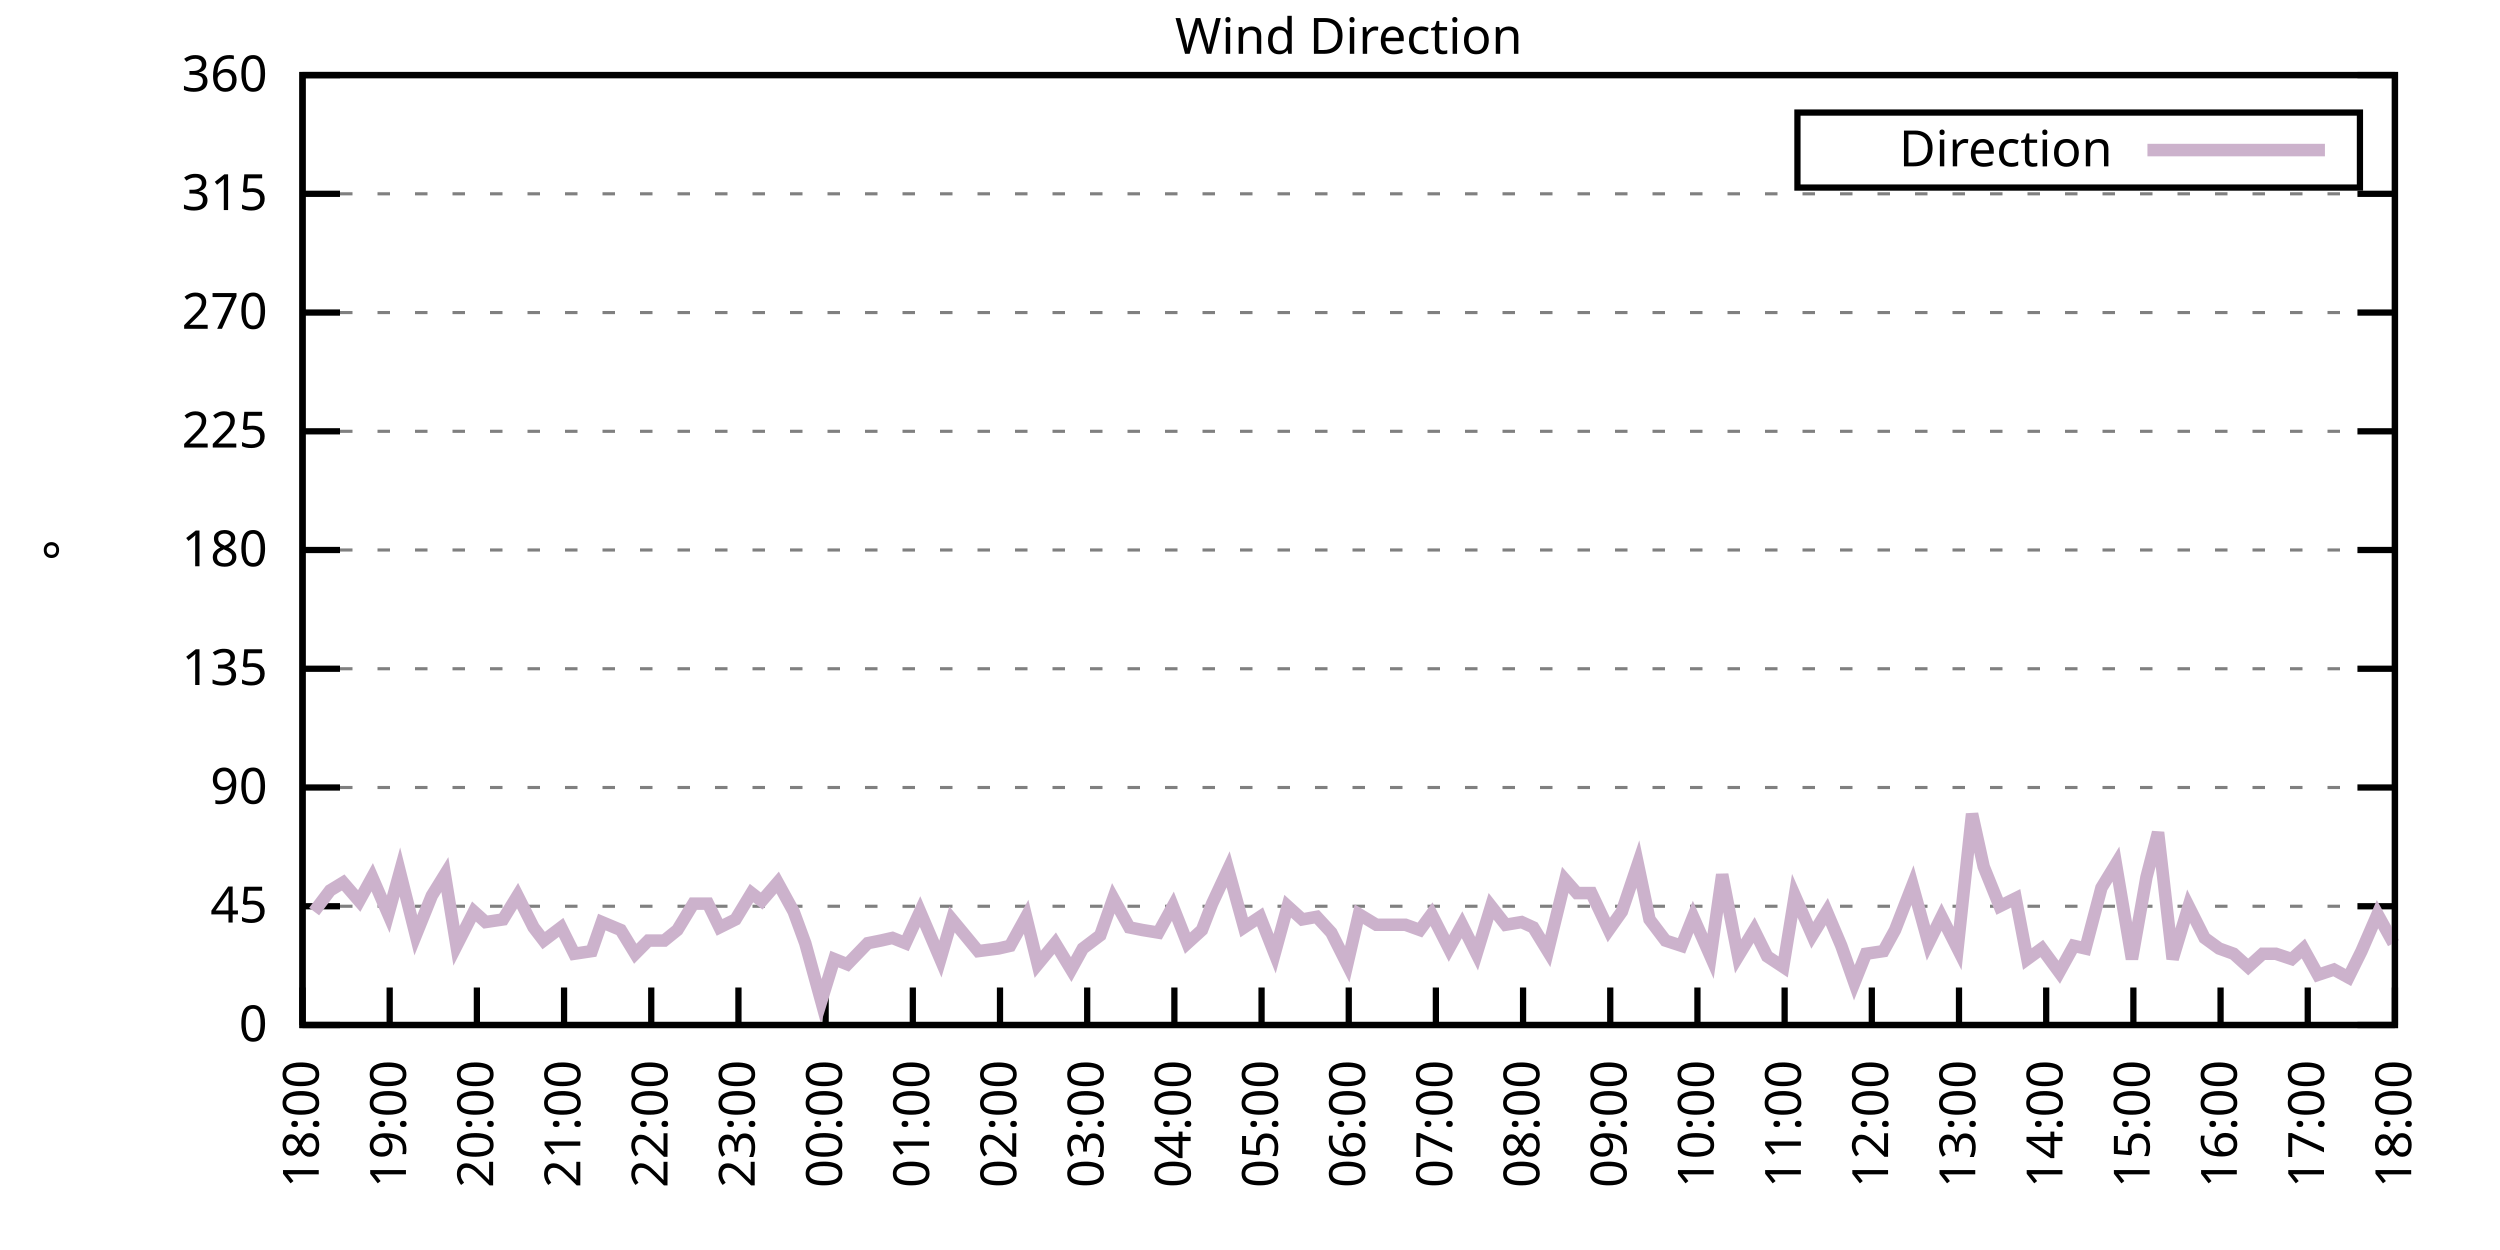
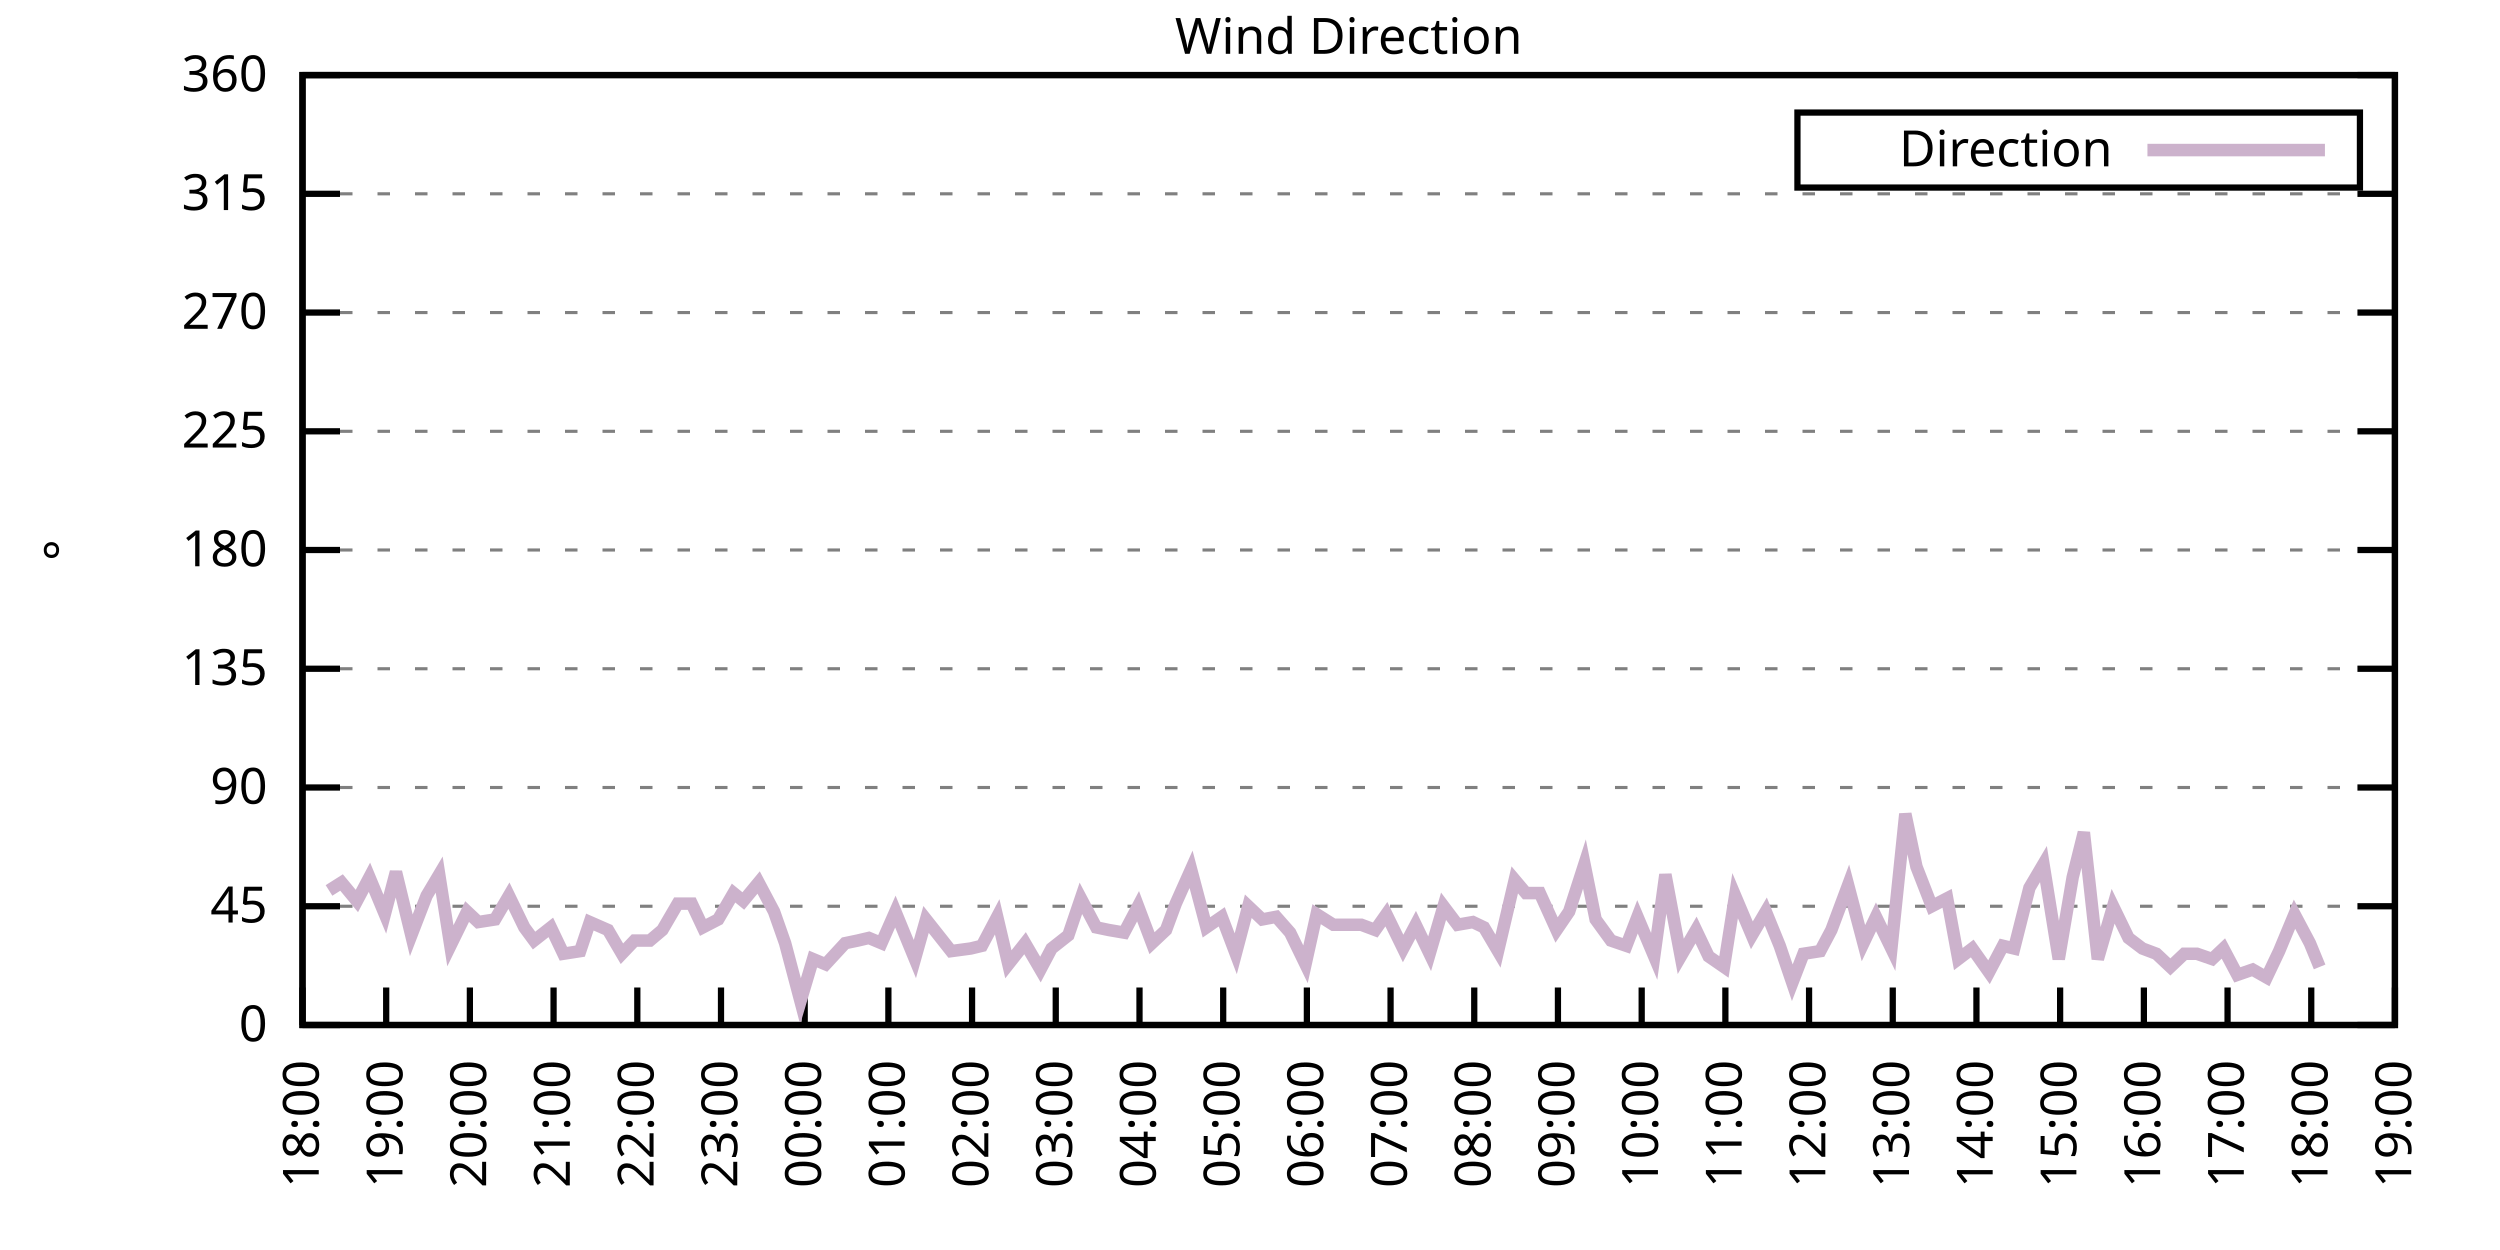
<svg xmlns="http://www.w3.org/2000/svg" xmlns:xlink="http://www.w3.org/1999/xlink" width="400" height="200" viewBox="0 0 400 200">
  <g id="gnuplot_canvas">
    <rect x="0" y="0" width="400" height="200" fill="none" />
    <defs>
      <circle id="gpDot" r="0.5" stroke-width="0.5" stroke="currentColor" />
      <path id="gpPt0" stroke-width="0.333" stroke="currentColor" d="M-1,0 h2 M0,-1 v2" />
      <path id="gpPt1" stroke-width="0.333" stroke="currentColor" d="M-1,-1 L1,1 M1,-1 L-1,1" />
      <path id="gpPt2" stroke-width="0.333" stroke="currentColor" d="M-1,0 L1,0 M0,-1 L0,1 M-1,-1 L1,1 M-1,1 L1,-1" />
      <rect id="gpPt3" stroke-width="0.333" stroke="currentColor" x="-1" y="-1" width="2" height="2" />
      <rect id="gpPt4" stroke-width="0.333" stroke="currentColor" fill="currentColor" x="-1" y="-1" width="2" height="2" />
      <circle id="gpPt5" stroke-width="0.333" stroke="currentColor" cx="0" cy="0" r="1" />
      <use xlink:href="#gpPt5" id="gpPt6" fill="currentColor" stroke="none" />
      <path id="gpPt7" stroke-width="0.333" stroke="currentColor" d="M0,-1.33 L-1.33,0.67 L1.33,0.67 z" />
      <use xlink:href="#gpPt7" id="gpPt8" fill="currentColor" stroke="none" />
      <use xlink:href="#gpPt7" id="gpPt9" stroke="currentColor" transform="rotate(180)" />
      <use xlink:href="#gpPt9" id="gpPt10" fill="currentColor" stroke="none" />
      <use xlink:href="#gpPt3" id="gpPt11" stroke="currentColor" transform="rotate(45)" />
      <use xlink:href="#gpPt11" id="gpPt12" fill="currentColor" stroke="none" />
      <path id="gpPt13" stroke-width="0.333" stroke="currentColor" d="M0,1.330 L1.265,0.411 L0.782,-1.067 L-0.782,-1.076 L-1.265,0.411 z" />
      <use xlink:href="#gpPt13" id="gpPt14" fill="currentColor" stroke="none" />
      <filter id="textbox" filterUnits="objectBoundingBox" x="0" y="0" height="1" width="1">
        <feFlood flood-color="white" flood-opacity="1" result="bgnd" />
        <feComposite in="SourceGraphic" in2="bgnd" operator="atop" />
      </filter>
      <filter id="greybox" filterUnits="objectBoundingBox" x="0" y="0" height="1" width="1">
        <feFlood flood-color="lightgrey" flood-opacity="1" result="grey" />
        <feComposite in="SourceGraphic" in2="grey" operator="atop" />
      </filter>
    </defs>
    <g fill="none" color="white" stroke="currentColor" stroke-width="1.00" stroke-linecap="butt" stroke-linejoin="miter">
</g>
    <g fill="none" color="black" stroke="currentColor" stroke-width="1.00" stroke-linecap="butt" stroke-linejoin="miter">
      <g stroke="none" shape-rendering="crispEdges">
        <polygon fill="rgb(255, 255, 255)" points="48.40,164.00 383.18,164.00 383.18,12.02 48.40,12.02 " />
      </g>
    </g>
    <g fill="none" color="black" stroke="currentColor" stroke-width="1.00" stroke-linecap="butt" stroke-linejoin="miter">
</g>
    <g fill="none" color="black" stroke="black" stroke-width="0.50" stroke-linecap="butt" stroke-linejoin="miter">
</g>
    <g fill="none" color="gray" stroke="currentColor" stroke-width="0.50" stroke-linecap="butt" stroke-linejoin="miter">
      <path stroke="gray" stroke-dasharray="2,4" class="gridline" d="M48.40,164.00 L383.19,164.00  " />
    </g>
    <g fill="none" color="gray" stroke="gray" stroke-width="1.00" stroke-linecap="butt" stroke-linejoin="miter">
</g>
    <g fill="none" color="black" stroke="currentColor" stroke-width="1.00" stroke-linecap="butt" stroke-linejoin="miter">
      <path stroke="black" d="M48.40,164.00 L54.40,164.00 M383.19,164.00 L377.19,164.00  " />
      <g transform="translate(42.80,166.60)" stroke="none" fill="black" font-family="Sans" font-size="8.00" text-anchor="end">
        <text>
          <tspan font-family="Sans"> 0</tspan>
        </text>
      </g>
    </g>
    <g fill="none" color="black" stroke="currentColor" stroke-width="1.00" stroke-linecap="butt" stroke-linejoin="miter">
</g>
    <g fill="none" color="black" stroke="black" stroke-width="0.50" stroke-linecap="butt" stroke-linejoin="miter">
</g>
    <g fill="none" color="gray" stroke="currentColor" stroke-width="0.50" stroke-linecap="butt" stroke-linejoin="miter">
      <path stroke="gray" stroke-dasharray="2,4" class="gridline" d="M48.40,145.00 L383.19,145.00  " />
    </g>
    <g fill="none" color="gray" stroke="gray" stroke-width="1.00" stroke-linecap="butt" stroke-linejoin="miter">
</g>
    <g fill="none" color="black" stroke="currentColor" stroke-width="1.00" stroke-linecap="butt" stroke-linejoin="miter">
      <path stroke="black" d="M48.40,145.00 L54.40,145.00 M383.19,145.00 L377.19,145.00  " />
      <g transform="translate(42.80,147.60)" stroke="none" fill="black" font-family="Sans" font-size="8.00" text-anchor="end">
        <text>
          <tspan font-family="Sans"> 45</tspan>
        </text>
      </g>
    </g>
    <g fill="none" color="black" stroke="currentColor" stroke-width="1.00" stroke-linecap="butt" stroke-linejoin="miter">
</g>
    <g fill="none" color="black" stroke="black" stroke-width="0.50" stroke-linecap="butt" stroke-linejoin="miter">
</g>
    <g fill="none" color="gray" stroke="currentColor" stroke-width="0.50" stroke-linecap="butt" stroke-linejoin="miter">
      <path stroke="gray" stroke-dasharray="2,4" class="gridline" d="M48.40,126.00 L383.19,126.00  " />
    </g>
    <g fill="none" color="gray" stroke="gray" stroke-width="1.00" stroke-linecap="butt" stroke-linejoin="miter">
</g>
    <g fill="none" color="black" stroke="currentColor" stroke-width="1.00" stroke-linecap="butt" stroke-linejoin="miter">
      <path stroke="black" d="M48.40,126.00 L54.40,126.00 M383.19,126.00 L377.19,126.00  " />
      <g transform="translate(42.80,128.60)" stroke="none" fill="black" font-family="Sans" font-size="8.00" text-anchor="end">
        <text>
          <tspan font-family="Sans"> 90</tspan>
        </text>
      </g>
    </g>
    <g fill="none" color="black" stroke="currentColor" stroke-width="1.00" stroke-linecap="butt" stroke-linejoin="miter">
</g>
    <g fill="none" color="black" stroke="black" stroke-width="0.50" stroke-linecap="butt" stroke-linejoin="miter">
</g>
    <g fill="none" color="gray" stroke="currentColor" stroke-width="0.50" stroke-linecap="butt" stroke-linejoin="miter">
      <path stroke="gray" stroke-dasharray="2,4" class="gridline" d="M48.40,107.00 L383.19,107.00  " />
    </g>
    <g fill="none" color="gray" stroke="gray" stroke-width="1.00" stroke-linecap="butt" stroke-linejoin="miter">
</g>
    <g fill="none" color="black" stroke="currentColor" stroke-width="1.00" stroke-linecap="butt" stroke-linejoin="miter">
      <path stroke="black" d="M48.40,107.00 L54.40,107.00 M383.19,107.00 L377.19,107.00  " />
      <g transform="translate(42.80,109.60)" stroke="none" fill="black" font-family="Sans" font-size="8.00" text-anchor="end">
        <text>
          <tspan font-family="Sans"> 135</tspan>
        </text>
      </g>
    </g>
    <g fill="none" color="black" stroke="currentColor" stroke-width="1.00" stroke-linecap="butt" stroke-linejoin="miter">
</g>
    <g fill="none" color="black" stroke="black" stroke-width="0.50" stroke-linecap="butt" stroke-linejoin="miter">
</g>
    <g fill="none" color="gray" stroke="currentColor" stroke-width="0.50" stroke-linecap="butt" stroke-linejoin="miter">
      <path stroke="gray" stroke-dasharray="2,4" class="gridline" d="M48.40,88.00 L383.19,88.00  " />
    </g>
    <g fill="none" color="gray" stroke="gray" stroke-width="1.00" stroke-linecap="butt" stroke-linejoin="miter">
</g>
    <g fill="none" color="black" stroke="currentColor" stroke-width="1.00" stroke-linecap="butt" stroke-linejoin="miter">
      <path stroke="black" d="M48.40,88.00 L54.40,88.00 M383.19,88.00 L377.19,88.00  " />
      <g transform="translate(42.80,90.60)" stroke="none" fill="black" font-family="Sans" font-size="8.00" text-anchor="end">
        <text>
          <tspan font-family="Sans"> 180</tspan>
        </text>
      </g>
    </g>
    <g fill="none" color="black" stroke="currentColor" stroke-width="1.00" stroke-linecap="butt" stroke-linejoin="miter">
</g>
    <g fill="none" color="black" stroke="black" stroke-width="0.50" stroke-linecap="butt" stroke-linejoin="miter">
</g>
    <g fill="none" color="gray" stroke="currentColor" stroke-width="0.50" stroke-linecap="butt" stroke-linejoin="miter">
      <path stroke="gray" stroke-dasharray="2,4" class="gridline" d="M48.40,69.01 L383.19,69.01  " />
    </g>
    <g fill="none" color="gray" stroke="gray" stroke-width="1.00" stroke-linecap="butt" stroke-linejoin="miter">
</g>
    <g fill="none" color="black" stroke="currentColor" stroke-width="1.00" stroke-linecap="butt" stroke-linejoin="miter">
      <path stroke="black" d="M48.40,69.01 L54.40,69.01 M383.19,69.01 L377.19,69.01  " />
      <g transform="translate(42.80,71.61)" stroke="none" fill="black" font-family="Sans" font-size="8.00" text-anchor="end">
        <text>
          <tspan font-family="Sans"> 225</tspan>
        </text>
      </g>
    </g>
    <g fill="none" color="black" stroke="currentColor" stroke-width="1.00" stroke-linecap="butt" stroke-linejoin="miter">
</g>
    <g fill="none" color="black" stroke="black" stroke-width="0.50" stroke-linecap="butt" stroke-linejoin="miter">
</g>
    <g fill="none" color="gray" stroke="currentColor" stroke-width="0.50" stroke-linecap="butt" stroke-linejoin="miter">
      <path stroke="gray" stroke-dasharray="2,4" class="gridline" d="M48.40,50.01 L383.19,50.01  " />
    </g>
    <g fill="none" color="gray" stroke="gray" stroke-width="1.00" stroke-linecap="butt" stroke-linejoin="miter">
</g>
    <g fill="none" color="black" stroke="currentColor" stroke-width="1.00" stroke-linecap="butt" stroke-linejoin="miter">
      <path stroke="black" d="M48.40,50.01 L54.40,50.01 M383.19,50.01 L377.19,50.01  " />
      <g transform="translate(42.80,52.61)" stroke="none" fill="black" font-family="Sans" font-size="8.00" text-anchor="end">
        <text>
          <tspan font-family="Sans"> 270</tspan>
        </text>
      </g>
    </g>
    <g fill="none" color="black" stroke="currentColor" stroke-width="1.00" stroke-linecap="butt" stroke-linejoin="miter">
</g>
    <g fill="none" color="black" stroke="black" stroke-width="0.50" stroke-linecap="butt" stroke-linejoin="miter">
</g>
    <g fill="none" color="gray" stroke="currentColor" stroke-width="0.50" stroke-linecap="butt" stroke-linejoin="miter">
      <path stroke="gray" stroke-dasharray="2,4" class="gridline" d="M48.40,31.01 L383.19,31.01  " />
    </g>
    <g fill="none" color="gray" stroke="gray" stroke-width="1.00" stroke-linecap="butt" stroke-linejoin="miter">
</g>
    <g fill="none" color="black" stroke="currentColor" stroke-width="1.00" stroke-linecap="butt" stroke-linejoin="miter">
      <path stroke="black" d="M48.40,31.01 L54.40,31.01 M383.19,31.01 L377.19,31.01  " />
      <g transform="translate(42.80,33.61)" stroke="none" fill="black" font-family="Sans" font-size="8.00" text-anchor="end">
        <text>
          <tspan font-family="Sans"> 315</tspan>
        </text>
      </g>
    </g>
    <g fill="none" color="black" stroke="currentColor" stroke-width="1.00" stroke-linecap="butt" stroke-linejoin="miter">
</g>
    <g fill="none" color="black" stroke="black" stroke-width="0.50" stroke-linecap="butt" stroke-linejoin="miter">
</g>
    <g fill="none" color="gray" stroke="currentColor" stroke-width="0.50" stroke-linecap="butt" stroke-linejoin="miter">
      <path stroke="gray" stroke-dasharray="2,4" class="gridline" d="M48.40,12.01 L383.19,12.01  " />
    </g>
    <g fill="none" color="gray" stroke="gray" stroke-width="1.00" stroke-linecap="butt" stroke-linejoin="miter">
</g>
    <g fill="none" color="black" stroke="currentColor" stroke-width="1.00" stroke-linecap="butt" stroke-linejoin="miter">
      <path stroke="black" d="M48.40,12.01 L54.40,12.01 M383.19,12.01 L377.19,12.01  " />
      <g transform="translate(42.80,14.61)" stroke="none" fill="black" font-family="Sans" font-size="8.00" text-anchor="end">
        <text>
          <tspan font-family="Sans"> 360</tspan>
        </text>
      </g>
    </g>
    <g fill="none" color="black" stroke="currentColor" stroke-width="1.00" stroke-linecap="butt" stroke-linejoin="miter">
      <path stroke="black" d="M48.40,164.00 L48.40,158.00  " />
      <g transform="translate(51.00,169.60) rotate(270.00)" stroke="none" fill="black" font-family="Sans" font-size="8.00" text-anchor="end">
        <text>
          <tspan font-family="Sans">18:00</tspan>
        </text>
      </g>
    </g>
    <g fill="none" color="black" stroke="currentColor" stroke-width="1.00" stroke-linecap="butt" stroke-linejoin="miter">
-       <path stroke="black" d="M62.35,164.00 L62.35,158.00  " />
-       <g transform="translate(64.95,169.60) rotate(270.00)" stroke="none" fill="black" font-family="Sans" font-size="8.00" text-anchor="end">
+       <path stroke="black" d="M61.79,164.00 L61.79,158.00  " />
+       <g transform="translate(64.39,169.60) rotate(270.00)" stroke="none" fill="black" font-family="Sans" font-size="8.00" text-anchor="end">
        <text>
          <tspan font-family="Sans">19:00</tspan>
        </text>
      </g>
    </g>
    <g fill="none" color="black" stroke="currentColor" stroke-width="1.00" stroke-linecap="butt" stroke-linejoin="miter">
-       <path stroke="black" d="M76.30,164.00 L76.30,158.00  " />
-       <g transform="translate(78.90,169.60) rotate(270.00)" stroke="none" fill="black" font-family="Sans" font-size="8.00" text-anchor="end">
+       <path stroke="black" d="M75.18,164.00 L75.18,158.00  " />
+       <g transform="translate(77.78,169.60) rotate(270.00)" stroke="none" fill="black" font-family="Sans" font-size="8.00" text-anchor="end">
        <text>
          <tspan font-family="Sans">20:00</tspan>
        </text>
      </g>
    </g>
    <g fill="none" color="black" stroke="currentColor" stroke-width="1.00" stroke-linecap="butt" stroke-linejoin="miter">
-       <path stroke="black" d="M90.25,164.00 L90.25,158.00  " />
-       <g transform="translate(92.85,169.60) rotate(270.00)" stroke="none" fill="black" font-family="Sans" font-size="8.00" text-anchor="end">
+       <path stroke="black" d="M88.57,164.00 L88.57,158.00  " />
+       <g transform="translate(91.17,169.60) rotate(270.00)" stroke="none" fill="black" font-family="Sans" font-size="8.00" text-anchor="end">
        <text>
          <tspan font-family="Sans">21:00</tspan>
        </text>
      </g>
    </g>
    <g fill="none" color="black" stroke="currentColor" stroke-width="1.00" stroke-linecap="butt" stroke-linejoin="miter">
-       <path stroke="black" d="M104.20,164.00 L104.20,158.00  " />
-       <g transform="translate(106.80,169.60) rotate(270.00)" stroke="none" fill="black" font-family="Sans" font-size="8.00" text-anchor="end">
+       <path stroke="black" d="M101.97,164.00 L101.97,158.00  " />
+       <g transform="translate(104.57,169.60) rotate(270.00)" stroke="none" fill="black" font-family="Sans" font-size="8.00" text-anchor="end">
        <text>
          <tspan font-family="Sans">22:00</tspan>
        </text>
      </g>
    </g>
    <g fill="none" color="black" stroke="currentColor" stroke-width="1.00" stroke-linecap="butt" stroke-linejoin="miter">
-       <path stroke="black" d="M118.15,164.00 L118.15,158.00  " />
-       <g transform="translate(120.75,169.60) rotate(270.00)" stroke="none" fill="black" font-family="Sans" font-size="8.00" text-anchor="end">
+       <path stroke="black" d="M115.36,164.00 L115.36,158.00  " />
+       <g transform="translate(117.96,169.60) rotate(270.00)" stroke="none" fill="black" font-family="Sans" font-size="8.00" text-anchor="end">
        <text>
          <tspan font-family="Sans">23:00</tspan>
        </text>
      </g>
    </g>
    <g fill="none" color="black" stroke="currentColor" stroke-width="1.00" stroke-linecap="butt" stroke-linejoin="miter">
-       <path stroke="black" d="M132.10,164.00 L132.10,158.00  " />
-       <g transform="translate(134.70,169.60) rotate(270.00)" stroke="none" fill="black" font-family="Sans" font-size="8.00" text-anchor="end">
+       <path stroke="black" d="M128.75,164.00 L128.75,158.00  " />
+       <g transform="translate(131.35,169.60) rotate(270.00)" stroke="none" fill="black" font-family="Sans" font-size="8.00" text-anchor="end">
        <text>
          <tspan font-family="Sans">00:00</tspan>
        </text>
      </g>
    </g>
    <g fill="none" color="black" stroke="currentColor" stroke-width="1.00" stroke-linecap="butt" stroke-linejoin="miter">
-       <path stroke="black" d="M146.05,164.00 L146.05,158.00  " />
-       <g transform="translate(148.65,169.60) rotate(270.00)" stroke="none" fill="black" font-family="Sans" font-size="8.00" text-anchor="end">
+       <path stroke="black" d="M142.14,164.00 L142.14,158.00  " />
+       <g transform="translate(144.74,169.60) rotate(270.00)" stroke="none" fill="black" font-family="Sans" font-size="8.00" text-anchor="end">
        <text>
          <tspan font-family="Sans">01:00</tspan>
        </text>
      </g>
    </g>
    <g fill="none" color="black" stroke="currentColor" stroke-width="1.00" stroke-linecap="butt" stroke-linejoin="miter">
-       <path stroke="black" d="M160.00,164.00 L160.00,158.00  " />
-       <g transform="translate(162.60,169.60) rotate(270.00)" stroke="none" fill="black" font-family="Sans" font-size="8.00" text-anchor="end">
+       <path stroke="black" d="M155.53,164.00 L155.53,158.00  " />
+       <g transform="translate(158.13,169.60) rotate(270.00)" stroke="none" fill="black" font-family="Sans" font-size="8.00" text-anchor="end">
        <text>
          <tspan font-family="Sans">02:00</tspan>
        </text>
      </g>
    </g>
    <g fill="none" color="black" stroke="currentColor" stroke-width="1.00" stroke-linecap="butt" stroke-linejoin="miter">
-       <path stroke="black" d="M173.95,164.00 L173.95,158.00  " />
-       <g transform="translate(176.55,169.60) rotate(270.00)" stroke="none" fill="black" font-family="Sans" font-size="8.00" text-anchor="end">
+       <path stroke="black" d="M168.92,164.00 L168.92,158.00  " />
+       <g transform="translate(171.52,169.60) rotate(270.00)" stroke="none" fill="black" font-family="Sans" font-size="8.00" text-anchor="end">
        <text>
          <tspan font-family="Sans">03:00</tspan>
        </text>
      </g>
    </g>
    <g fill="none" color="black" stroke="currentColor" stroke-width="1.00" stroke-linecap="butt" stroke-linejoin="miter">
-       <path stroke="black" d="M187.90,164.00 L187.90,158.00  " />
-       <g transform="translate(190.50,169.60) rotate(270.00)" stroke="none" fill="black" font-family="Sans" font-size="8.00" text-anchor="end">
+       <path stroke="black" d="M182.32,164.00 L182.32,158.00  " />
+       <g transform="translate(184.92,169.60) rotate(270.00)" stroke="none" fill="black" font-family="Sans" font-size="8.00" text-anchor="end">
        <text>
          <tspan font-family="Sans">04:00</tspan>
        </text>
      </g>
    </g>
    <g fill="none" color="black" stroke="currentColor" stroke-width="1.00" stroke-linecap="butt" stroke-linejoin="miter">
-       <path stroke="black" d="M201.85,164.00 L201.85,158.00  " />
-       <g transform="translate(204.45,169.60) rotate(270.00)" stroke="none" fill="black" font-family="Sans" font-size="8.00" text-anchor="end">
+       <path stroke="black" d="M195.71,164.00 L195.71,158.00  " />
+       <g transform="translate(198.31,169.60) rotate(270.00)" stroke="none" fill="black" font-family="Sans" font-size="8.00" text-anchor="end">
        <text>
          <tspan font-family="Sans">05:00</tspan>
        </text>
      </g>
    </g>
    <g fill="none" color="black" stroke="currentColor" stroke-width="1.00" stroke-linecap="butt" stroke-linejoin="miter">
-       <path stroke="black" d="M215.80,164.00 L215.80,158.00  " />
-       <g transform="translate(218.40,169.60) rotate(270.00)" stroke="none" fill="black" font-family="Sans" font-size="8.00" text-anchor="end">
+       <path stroke="black" d="M209.10,164.00 L209.10,158.00  " />
+       <g transform="translate(211.70,169.60) rotate(270.00)" stroke="none" fill="black" font-family="Sans" font-size="8.00" text-anchor="end">
        <text>
          <tspan font-family="Sans">06:00</tspan>
        </text>
      </g>
    </g>
    <g fill="none" color="black" stroke="currentColor" stroke-width="1.00" stroke-linecap="butt" stroke-linejoin="miter">
-       <path stroke="black" d="M229.74,164.00 L229.74,158.00  " />
-       <g transform="translate(232.34,169.60) rotate(270.00)" stroke="none" fill="black" font-family="Sans" font-size="8.00" text-anchor="end">
+       <path stroke="black" d="M222.49,164.00 L222.49,158.00  " />
+       <g transform="translate(225.09,169.60) rotate(270.00)" stroke="none" fill="black" font-family="Sans" font-size="8.00" text-anchor="end">
        <text>
          <tspan font-family="Sans">07:00</tspan>
        </text>
      </g>
    </g>
    <g fill="none" color="black" stroke="currentColor" stroke-width="1.00" stroke-linecap="butt" stroke-linejoin="miter">
-       <path stroke="black" d="M243.69,164.00 L243.69,158.00  " />
-       <g transform="translate(246.29,169.60) rotate(270.00)" stroke="none" fill="black" font-family="Sans" font-size="8.00" text-anchor="end">
+       <path stroke="black" d="M235.88,164.00 L235.88,158.00  " />
+       <g transform="translate(238.48,169.60) rotate(270.00)" stroke="none" fill="black" font-family="Sans" font-size="8.00" text-anchor="end">
        <text>
          <tspan font-family="Sans">08:00</tspan>
        </text>
      </g>
    </g>
    <g fill="none" color="black" stroke="currentColor" stroke-width="1.00" stroke-linecap="butt" stroke-linejoin="miter">
-       <path stroke="black" d="M257.64,164.00 L257.64,158.00  " />
-       <g transform="translate(260.24,169.60) rotate(270.00)" stroke="none" fill="black" font-family="Sans" font-size="8.00" text-anchor="end">
+       <path stroke="black" d="M249.27,164.00 L249.27,158.00  " />
+       <g transform="translate(251.87,169.60) rotate(270.00)" stroke="none" fill="black" font-family="Sans" font-size="8.00" text-anchor="end">
        <text>
          <tspan font-family="Sans">09:00</tspan>
        </text>
      </g>
    </g>
    <g fill="none" color="black" stroke="currentColor" stroke-width="1.00" stroke-linecap="butt" stroke-linejoin="miter">
-       <path stroke="black" d="M271.59,164.00 L271.59,158.00  " />
-       <g transform="translate(274.19,169.60) rotate(270.00)" stroke="none" fill="black" font-family="Sans" font-size="8.00" text-anchor="end">
+       <path stroke="black" d="M262.67,164.00 L262.67,158.00  " />
+       <g transform="translate(265.27,169.60) rotate(270.00)" stroke="none" fill="black" font-family="Sans" font-size="8.00" text-anchor="end">
        <text>
          <tspan font-family="Sans">10:00</tspan>
        </text>
      </g>
    </g>
    <g fill="none" color="black" stroke="currentColor" stroke-width="1.00" stroke-linecap="butt" stroke-linejoin="miter">
-       <path stroke="black" d="M285.54,164.00 L285.54,158.00  " />
-       <g transform="translate(288.14,169.60) rotate(270.00)" stroke="none" fill="black" font-family="Sans" font-size="8.00" text-anchor="end">
+       <path stroke="black" d="M276.06,164.00 L276.06,158.00  " />
+       <g transform="translate(278.66,169.60) rotate(270.00)" stroke="none" fill="black" font-family="Sans" font-size="8.00" text-anchor="end">
        <text>
          <tspan font-family="Sans">11:00</tspan>
        </text>
      </g>
    </g>
    <g fill="none" color="black" stroke="currentColor" stroke-width="1.00" stroke-linecap="butt" stroke-linejoin="miter">
-       <path stroke="black" d="M299.49,164.00 L299.49,158.00  " />
-       <g transform="translate(302.09,169.60) rotate(270.00)" stroke="none" fill="black" font-family="Sans" font-size="8.00" text-anchor="end">
+       <path stroke="black" d="M289.45,164.00 L289.45,158.00  " />
+       <g transform="translate(292.05,169.60) rotate(270.00)" stroke="none" fill="black" font-family="Sans" font-size="8.00" text-anchor="end">
        <text>
          <tspan font-family="Sans">12:00</tspan>
        </text>
      </g>
    </g>
    <g fill="none" color="black" stroke="currentColor" stroke-width="1.00" stroke-linecap="butt" stroke-linejoin="miter">
-       <path stroke="black" d="M313.44,164.00 L313.44,158.00  " />
-       <g transform="translate(316.04,169.60) rotate(270.00)" stroke="none" fill="black" font-family="Sans" font-size="8.00" text-anchor="end">
+       <path stroke="black" d="M302.84,164.00 L302.84,158.00  " />
+       <g transform="translate(305.44,169.60) rotate(270.00)" stroke="none" fill="black" font-family="Sans" font-size="8.00" text-anchor="end">
        <text>
          <tspan font-family="Sans">13:00</tspan>
        </text>
      </g>
    </g>
    <g fill="none" color="black" stroke="currentColor" stroke-width="1.00" stroke-linecap="butt" stroke-linejoin="miter">
-       <path stroke="black" d="M327.39,164.00 L327.39,158.00  " />
-       <g transform="translate(329.99,169.60) rotate(270.00)" stroke="none" fill="black" font-family="Sans" font-size="8.00" text-anchor="end">
+       <path stroke="black" d="M316.23,164.00 L316.23,158.00  " />
+       <g transform="translate(318.83,169.60) rotate(270.00)" stroke="none" fill="black" font-family="Sans" font-size="8.00" text-anchor="end">
        <text>
          <tspan font-family="Sans">14:00</tspan>
        </text>
      </g>
    </g>
    <g fill="none" color="black" stroke="currentColor" stroke-width="1.00" stroke-linecap="butt" stroke-linejoin="miter">
-       <path stroke="black" d="M341.34,164.00 L341.34,158.00  " />
-       <g transform="translate(343.94,169.60) rotate(270.00)" stroke="none" fill="black" font-family="Sans" font-size="8.00" text-anchor="end">
+       <path stroke="black" d="M329.62,164.00 L329.62,158.00  " />
+       <g transform="translate(332.22,169.60) rotate(270.00)" stroke="none" fill="black" font-family="Sans" font-size="8.00" text-anchor="end">
        <text>
          <tspan font-family="Sans">15:00</tspan>
        </text>
      </g>
    </g>
    <g fill="none" color="black" stroke="currentColor" stroke-width="1.00" stroke-linecap="butt" stroke-linejoin="miter">
-       <path stroke="black" d="M355.29,164.00 L355.29,158.00  " />
-       <g transform="translate(357.89,169.60) rotate(270.00)" stroke="none" fill="black" font-family="Sans" font-size="8.00" text-anchor="end">
+       <path stroke="black" d="M343.02,164.00 L343.02,158.00  " />
+       <g transform="translate(345.62,169.60) rotate(270.00)" stroke="none" fill="black" font-family="Sans" font-size="8.00" text-anchor="end">
        <text>
          <tspan font-family="Sans">16:00</tspan>
        </text>
      </g>
    </g>
    <g fill="none" color="black" stroke="currentColor" stroke-width="1.00" stroke-linecap="butt" stroke-linejoin="miter">
-       <path stroke="black" d="M369.24,164.00 L369.24,158.00  " />
-       <g transform="translate(371.84,169.60) rotate(270.00)" stroke="none" fill="black" font-family="Sans" font-size="8.00" text-anchor="end">
+       <path stroke="black" d="M356.41,164.00 L356.41,158.00  " />
+       <g transform="translate(359.01,169.60) rotate(270.00)" stroke="none" fill="black" font-family="Sans" font-size="8.00" text-anchor="end">
        <text>
          <tspan font-family="Sans">17:00</tspan>
+         </text>
+       </g>
+     </g>
+     <g fill="none" color="black" stroke="currentColor" stroke-width="1.00" stroke-linecap="butt" stroke-linejoin="miter">
+       <path stroke="black" d="M369.80,164.00 L369.80,158.00  " />
+       <g transform="translate(372.40,169.60) rotate(270.00)" stroke="none" fill="black" font-family="Sans" font-size="8.00" text-anchor="end">
+         <text>
+           <tspan font-family="Sans">18:00</tspan>
        </text>
      </g>
    </g>
    <g fill="none" color="black" stroke="currentColor" stroke-width="1.00" stroke-linecap="butt" stroke-linejoin="miter">
      <path stroke="black" d="M383.19,164.00 L383.19,158.00  " />
      <g transform="translate(385.79,169.60) rotate(270.00)" stroke="none" fill="black" font-family="Sans" font-size="8.00" text-anchor="end">
        <text>
-           <tspan font-family="Sans">18:00</tspan>
+           <tspan font-family="Sans">19:00</tspan>
        </text>
      </g>
    </g>
    <g fill="none" color="black" stroke="currentColor" stroke-width="1.00" stroke-linecap="butt" stroke-linejoin="miter">
</g>
    <g fill="none" color="black" stroke="currentColor" stroke-width="1.00" stroke-linecap="butt" stroke-linejoin="miter">
      <path stroke="black" d="M48.40,12.01 L48.40,164.00 L383.19,164.00 L383.19,12.01 L48.40,12.01 Z  " />
    </g>
    <g fill="none" color="black" stroke="currentColor" stroke-width="1.00" stroke-linecap="butt" stroke-linejoin="miter">
</g>
    <g fill="none" color="black" stroke="currentColor" stroke-width="1.00" stroke-linecap="butt" stroke-linejoin="miter">
      <path stroke="black" d="M287.59,30.01 L287.59,18.01 L377.59,18.01 L377.59,30.01 L287.59,30.01 Z  " />
    </g>
    <g id="Wind_direction_plot_1">
      <g fill="none" color="white" stroke="black" stroke-width="2.00" stroke-linecap="butt" stroke-linejoin="miter">
</g>
      <g fill="none" color="black" stroke="currentColor" stroke-width="2.00" stroke-linecap="butt" stroke-linejoin="miter">
        <g transform="translate(337.99,26.61)" stroke="none" fill="black" font-family="Sans" font-size="8.00" text-anchor="end">
          <text>
            <tspan font-family="Sans">Direction</tspan>
          </text>
        </g>
      </g>
      <g fill="none" color="black" stroke="currentColor" stroke-width="2.00" stroke-linecap="butt" stroke-linejoin="miter">
-         <path stroke="rgb(204, 178, 204)" d="M343.59,24.01 L371.99,24.01 M50.26,145.85 L52.82,142.47 L54.91,141.20 L57.47,144.16 L59.56,140.36 L62.12,146.27   L63.98,139.51 L66.53,149.65 L69.09,143.31 L71.18,139.93 L73.04,151.33 L75.83,145.85 L77.69,147.53 L80.48,147.11   L82.81,143.31 L85.37,148.38 L86.99,150.49 L89.78,148.38 L91.88,152.60 L94.67,152.18 L96.29,147.53 L99.32,148.80   L101.64,152.60 L103.73,150.49 L106.29,150.49 L108.38,148.80 L110.94,144.58 L113.27,144.58 L115.13,148.38 L117.68,147.11   L120.24,142.89 L121.87,144.16 L124.43,141.20 L126.98,145.85 L128.84,150.91 L131.40,160.20 L133.49,153.45 L135.58,154.29   L138.84,150.91 L140.93,150.49 L142.79,150.07 L144.88,150.91 L147.21,145.85 L150.46,153.45 L152.32,147.11 L154.42,149.65   L156.51,152.18 L159.76,151.76 L161.62,151.33 L164.18,146.69 L166.04,154.29 L168.83,150.91 L171.39,155.13 L173.25,151.76   L176.04,149.65 L178.13,143.73 L180.69,148.38 L182.78,148.80 L185.34,149.22 L187.66,145.00 L189.99,150.91 L192.31,148.80   L193.94,144.58 L196.50,139.09 L199.06,148.38 L201.61,146.69 L203.94,152.60 L206.03,145.00 L208.36,147.11 L210.68,146.69   L213.01,149.22 L215.56,154.29 L217.42,146.27 L220.21,147.96 L222.54,147.96 L224.86,147.96 L227.19,148.80 L229.05,146.27   L231.84,151.76 L233.93,147.96 L236.25,152.60 L238.58,145.00 L240.90,147.96 L243.46,147.53 L245.32,148.38 L247.65,152.18   L250.44,140.78 L252.30,142.89 L254.62,142.89 L257.41,148.80 L259.50,145.85 L262.06,138.25 L263.92,147.11 L266.48,150.49   L269.04,151.33 L270.90,146.69 L273.69,153.02 L275.55,139.93 L278.10,153.02 L280.66,148.80 L282.75,153.02 L285.31,154.71   L287.17,143.31 L289.96,149.65 L292.29,145.85 L294.61,151.33 L296.70,157.24 L298.56,152.60 L301.35,152.18 L303.21,148.80   L306.00,141.62 L308.56,150.91 L310.65,146.69 L313.21,151.76 L315.53,130.22 L317.39,138.67 L319.95,145.00 L322.51,143.73   L324.37,153.45 L326.69,151.76 L329.48,155.56 L331.81,151.33 L333.67,151.76 L336.23,142.05 L338.55,138.25 L341.11,153.45   L343.43,140.36 L345.29,133.18 L347.62,153.45 L350.18,145.00 L352.73,150.07 L355.06,151.76 L357.38,152.60 L359.71,154.71   L362.03,152.60 L364.13,152.60 L366.68,153.45 L368.54,151.76 L370.87,155.98 L373.43,155.13 L375.75,156.40 L377.84,152.18   L380.40,146.27 L382.96,150.91  " />
+         <path stroke="rgb(204, 178, 204)" d="M343.59,24.01 L371.99,24.01 M52.64,142.47 L54.65,141.20 L57.10,144.16 L59.11,140.36 L61.57,146.27 L63.35,139.51   L65.81,149.65 L68.26,143.31 L70.27,139.93 L72.06,151.33 L74.74,145.85 L76.52,147.53 L79.20,147.11 L81.43,143.31   L83.89,148.38 L85.45,150.49 L88.13,148.38 L90.14,152.60 L92.82,152.18 L94.38,147.53 L97.28,148.80 L99.51,152.60   L101.52,150.49 L103.98,150.49 L105.98,148.80 L108.44,144.58 L110.67,144.58 L112.46,148.38 L114.91,147.11 L117.37,142.89   L118.93,144.16 L121.38,141.20 L123.84,145.85 L125.62,150.91 L128.08,160.20 L130.09,153.45 L132.10,154.29 L135.22,150.91   L137.23,150.49 L139.02,150.07 L141.03,150.91 L143.26,145.85 L146.38,153.45 L148.17,147.11 L150.18,149.65 L152.18,152.18   L155.31,151.76 L157.10,151.33 L159.55,146.69 L161.34,154.29 L164.01,150.91 L166.47,155.13 L168.25,151.76 L170.93,149.65   L172.94,143.73 L175.40,148.38 L177.41,148.80 L179.86,149.22 L182.09,145.00 L184.32,150.91 L186.56,148.80 L188.12,144.58   L190.57,139.09 L193.03,148.38 L195.48,146.69 L197.72,152.60 L199.73,145.00 L201.96,147.11 L204.19,146.69 L206.42,149.22   L208.88,154.29 L210.66,146.27 L213.34,147.96 L215.57,147.96 L217.80,147.96 L220.04,148.80 L221.82,146.27 L224.50,151.76   L226.51,147.96 L228.74,152.60 L230.97,145.00 L233.20,147.96 L235.66,147.53 L237.44,148.38 L239.68,152.18 L242.36,140.78   L244.14,142.89 L246.37,142.89 L249.05,148.80 L251.06,145.85 L253.51,138.25 L255.30,147.11 L257.76,150.49 L260.21,151.33   L262.00,146.69 L264.67,153.02 L266.46,139.93 L268.92,153.02 L271.37,148.80 L273.38,153.02 L275.83,154.71 L277.62,143.31   L280.30,149.65 L282.53,145.85 L284.76,151.33 L286.77,157.24 L288.56,152.60 L291.23,152.18 L293.02,148.80 L295.70,141.62   L298.15,150.91 L300.16,146.69 L302.62,151.76 L304.85,130.22 L306.63,138.67 L309.09,145.00 L311.54,143.73 L313.33,153.45   L315.56,151.76 L318.24,155.56 L320.47,151.33 L322.26,151.76 L324.71,142.05 L326.95,138.25 L329.40,153.45 L331.63,140.36   L333.42,133.18 L335.65,153.45 L338.10,145.00 L340.56,150.07 L342.79,151.76 L345.02,152.60 L347.26,154.71 L349.49,152.60   L351.50,152.60 L353.95,153.45 L355.74,151.76 L357.97,155.98 L360.42,155.13 L362.66,156.40 L364.66,152.18 L367.12,146.27   L369.58,150.91 L371.14,154.71  " />
      </g>
    </g>
    <g fill="none" color="black" stroke="currentColor" stroke-width="2.00" stroke-linecap="butt" stroke-linejoin="miter">
</g>
    <g fill="none" color="black" stroke="black" stroke-width="1.00" stroke-linecap="butt" stroke-linejoin="miter">
</g>
    <g fill="none" color="black" stroke="currentColor" stroke-width="1.00" stroke-linecap="butt" stroke-linejoin="miter">
      <path stroke="black" d="M48.40,12.01 L48.40,164.00 L383.19,164.00 L383.19,12.01 L48.40,12.01 Z  " />
      <g transform="translate(12.80,88.01) rotate(270.00)" stroke="none" fill="black" font-family="Sans" font-size="8.00" text-anchor="middle">
        <text>
          <tspan font-family="Sans">°</tspan>
        </text>
      </g>
    </g>
    <g fill="none" color="black" stroke="currentColor" stroke-width="1.00" stroke-linecap="butt" stroke-linejoin="miter">
</g>
    <g fill="none" color="black" stroke="currentColor" stroke-width="1.00" stroke-linecap="butt" stroke-linejoin="miter">
      <g transform="translate(215.79,8.61)" stroke="none" fill="black" font-family="Sans" font-size="8.00" text-anchor="middle">
        <text>
          <tspan font-family="Sans">Wind Direction</tspan>
        </text>
      </g>
    </g>
    <g fill="none" color="black" stroke="currentColor" stroke-width="1.00" stroke-linecap="butt" stroke-linejoin="miter">
</g>
  </g>
</svg>
